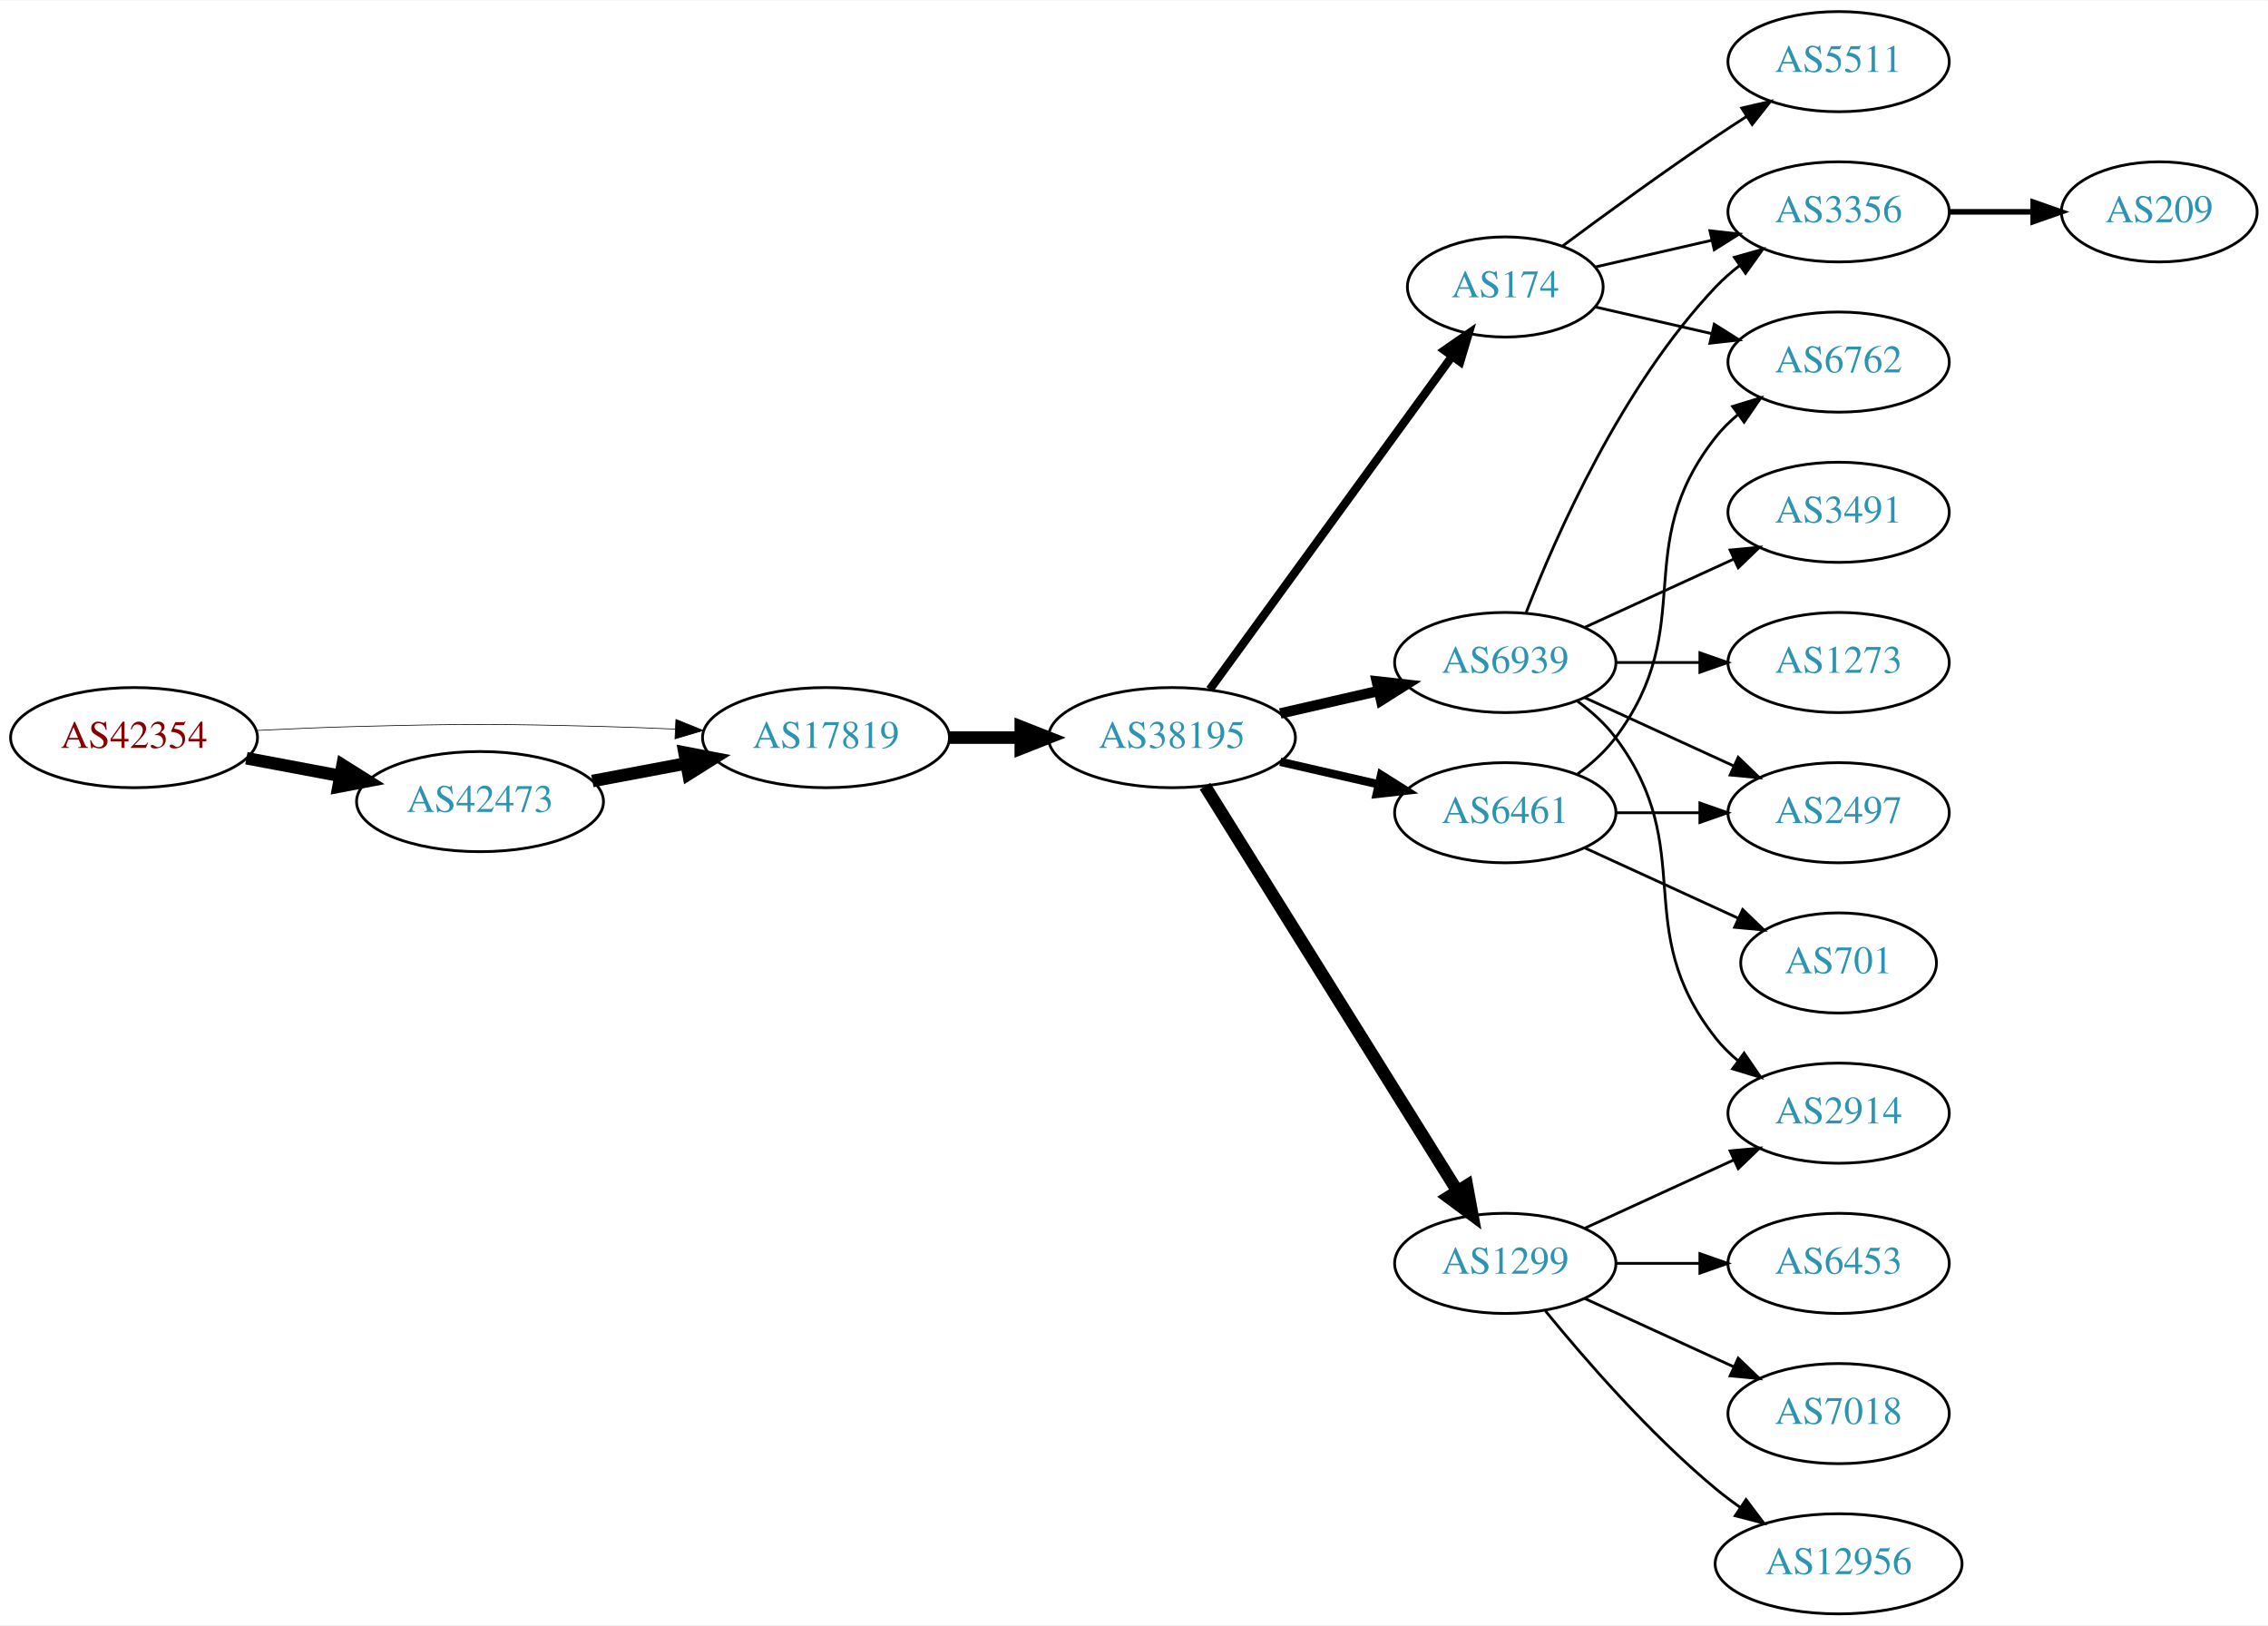
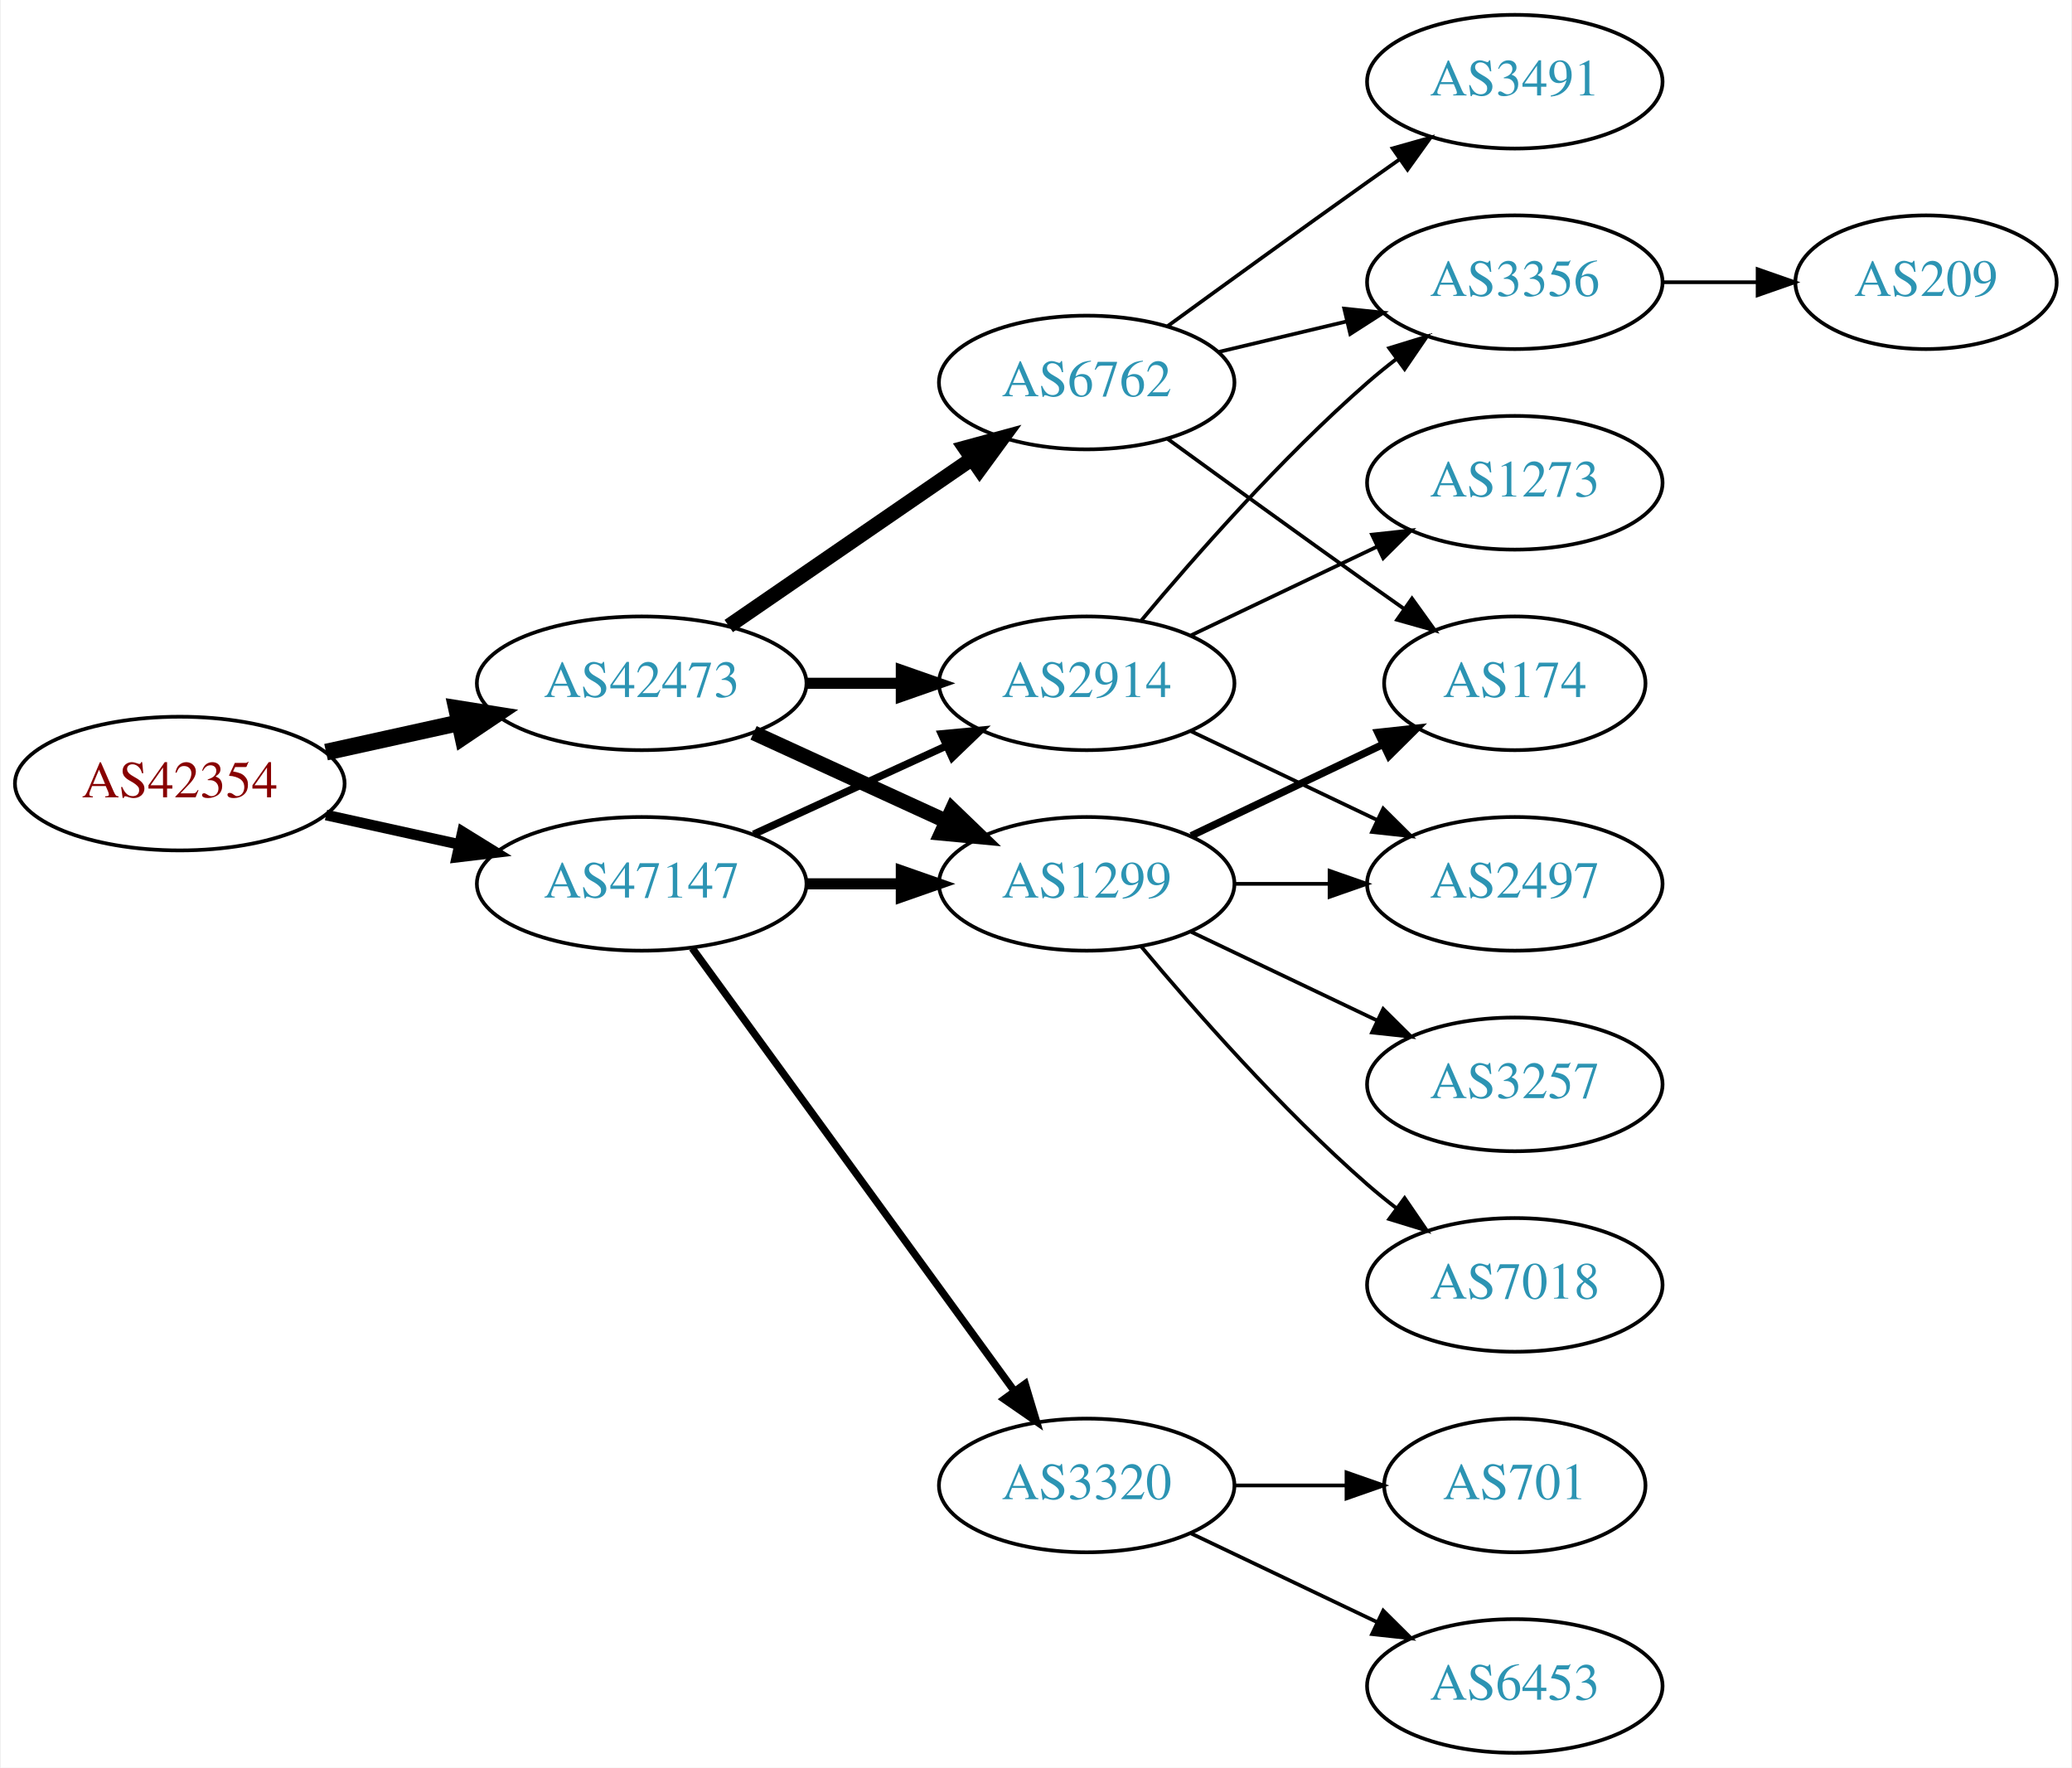
- <svg xmlns="http://www.w3.org/2000/svg" xmlns:xlink="http://www.w3.org/1999/xlink" width="815pt" height="584pt" viewBox="0.00 0.00 815.45 584.00">
-   <g id="graph0" class="graph" transform="scale(1 1) rotate(0) translate(4 580)">
-     <polygon fill="white" stroke="none" points="-4,4 -4,-580 811.448,-580 811.448,4 -4,4" />
+ <svg xmlns="http://www.w3.org/2000/svg" xmlns:xlink="http://www.w3.org/1999/xlink" width="558pt" height="476pt" viewBox="0.00 0.00 557.56 476.00">
+   <g id="graph0" class="graph" transform="scale(1 1) rotate(0) translate(4 472)">
+     <polygon fill="white" stroke="none" points="-4,4 -4,-472 553.564,-472 553.564,4 -4,4" />
    <g id="node1" class="node">
      <g id="a_node1">
        <a xlink:href="/asn/42354" xlink:title="AS42354 ~ DATASIX Rechenzentrumsbetriebs GmbH [AT]">
-           <ellipse fill="#ffffff" stroke="black" cx="44.196" cy="-315" rx="44.393" ry="18" />
-           <text text-anchor="middle" x="44.196" y="-311.3" font-family="Times,serif" font-size="14.00" fill="#880000">AS42354</text>
+           <ellipse fill="#ffffff" stroke="black" cx="44.196" cy="-261" rx="44.393" ry="18" />
+           <text text-anchor="middle" x="44.196" y="-257.3" font-family="Times,serif" font-size="14.00" fill="#880000">AS42354</text>
        </a>
      </g>
    </g>
    <g id="node2" class="node">
      <g id="a_node2">
-         <a xlink:href="/asn/17819" xlink:title="AS17819 ~ Equinix Asia Pacific [SG]">
-           <ellipse fill="#ffffff" stroke="black" cx="292.98" cy="-315" rx="44.393" ry="18" />
-           <text text-anchor="middle" x="292.98" y="-311.3" font-family="Times,serif" font-size="14.00" fill="#2c94b3">AS17819</text>
+         <a xlink:href="/asn/42473" xlink:title="AS42473 ~ ANEXIA Internetdienstleistungs GmbH [AT]">
+           <ellipse fill="#ffffff" stroke="black" cx="168.588" cy="-288" rx="44.393" ry="18" />
+           <text text-anchor="middle" x="168.588" y="-284.3" font-family="Times,serif" font-size="14.00" fill="#2c94b3">AS42473</text>
        </a>
      </g>
    </g>
    <g id="edge1" class="edge">
-       <path fill="none" stroke="black" stroke-width="0.25" d="M88.339,-317.575C100.033,-318.165 112.694,-318.705 124.392,-319 163.665,-319.991 173.511,-319.991 212.784,-319 221.192,-318.788 230.098,-318.449 238.784,-318.056" />
-       <polygon fill="black" stroke="black" stroke-width="0.25" points="239.017,-321.549 248.838,-317.575 238.682,-314.557 239.017,-321.549" />
+       <path fill="none" stroke="black" stroke-width="4.5" d="M83.586,-269.469C94.978,-271.982 107.6,-274.767 119.525,-277.397" />
+       <polygon fill="black" stroke="black" stroke-width="4.5" points="118.721,-281.252 129.335,-279.561 120.418,-273.562 118.721,-281.252" />
    </g>
    <g id="node3" class="node">
      <g id="a_node3">
-         <a xlink:href="/asn/42473" xlink:title="AS42473 ~ ANEXIA Internetdienstleistungs GmbH [AT]">
-           <ellipse fill="#ffffff" stroke="black" cx="168.588" cy="-292" rx="44.393" ry="18" />
-           <text text-anchor="middle" x="168.588" y="-288.3" font-family="Times,serif" font-size="14.00" fill="#2c94b3">AS42473</text>
+         <a xlink:href="/asn/47147" xlink:title="AS47147 ~ ANEXIA Internetdienstleistungs GmbH [AT]">
+           <ellipse fill="#ffffff" stroke="black" cx="168.588" cy="-234" rx="44.393" ry="18" />
+           <text text-anchor="middle" x="168.588" y="-230.3" font-family="Times,serif" font-size="14.00" fill="#2c94b3">AS47147</text>
        </a>
      </g>
    </g>
    <g id="edge2" class="edge">
-       <path fill="none" stroke="black" stroke-width="4.5" d="M84.595,-307.596C95.296,-305.585 107.019,-303.382 118.196,-301.282" />
-       <polygon fill="black" stroke="black" stroke-width="4.5" points="119.162,-305.107 128.263,-299.39 117.707,-297.367 119.162,-305.107" />
+       <path fill="none" stroke="black" stroke-width="2.864" d="M83.586,-252.531C94.978,-250.018 107.6,-247.233 119.525,-244.603" />
+       <polygon fill="black" stroke="black" stroke-width="2.864" points="120.323,-248.011 129.335,-242.439 118.815,-241.175 120.323,-248.011" />
    </g>
    <g id="node4" class="node">
      <g id="a_node4">
-         <a xlink:href="/asn/38195" xlink:title="AS38195 ~ Superloop [AU]">
-           <ellipse fill="#ffffff" stroke="black" cx="417.373" cy="-315" rx="44.393" ry="18" />
-           <text text-anchor="middle" x="417.373" y="-311.3" font-family="Times,serif" font-size="14.00" fill="#2c94b3">AS38195</text>
+         <a xlink:href="/asn/2914" xlink:title="AS2914 ~ NTT America, Inc. [US]">
+           <ellipse fill="#ffffff" stroke="black" cx="288.431" cy="-288" rx="39.794" ry="18" />
+           <text text-anchor="middle" x="288.431" y="-284.3" font-family="Times,serif" font-size="14.00" fill="#2c94b3">AS2914</text>
        </a>
      </g>
    </g>
    <g id="edge3" class="edge">
-       <path fill="none" stroke="black" stroke-width="4.5" d="M337.476,-315C345.682,-315 354.353,-315 362.826,-315" />
-       <polygon fill="black" stroke="black" stroke-width="4.5" points="363.017,-318.938 373.017,-315 363.017,-311.063 363.017,-318.938" />
-     </g>
-     <g id="edge8" class="edge">
-       <path fill="none" stroke="black" stroke-width="4.5" d="M208.988,-299.404C219.688,-301.415 231.411,-303.618 242.589,-305.718" />
-       <polygon fill="black" stroke="black" stroke-width="4.5" points="242.1,-309.633 252.655,-307.61 243.554,-301.893 242.1,-309.633" />
+       <path fill="none" stroke="black" stroke-width="3" d="M212.799,-288C221.112,-288 229.875,-288 238.357,-288" />
+       <polygon fill="black" stroke="black" stroke-width="3" points="238.516,-291.5 248.516,-288 238.516,-284.5 238.516,-291.5" />
    </g>
    <g id="node5" class="node">
      <g id="a_node5">
-         <a xlink:href="/asn/1299" xlink:title="AS1299 ~ Telia Carrier [EU]">
-           <ellipse fill="#ffffff" stroke="black" cx="537.215" cy="-126" rx="39.794" ry="18" />
-           <text text-anchor="middle" x="537.215" y="-122.3" font-family="Times,serif" font-size="14.00" fill="#2c94b3">AS1299</text>
+         <a xlink:href="/asn/6762" xlink:title="AS6762 ~ TELECOM ITALIA SPARKLE S.p.A. [IT]">
+           <ellipse fill="#ffffff" stroke="black" cx="288.431" cy="-369" rx="39.794" ry="18" />
+           <text text-anchor="middle" x="288.431" y="-365.3" font-family="Times,serif" font-size="14.00" fill="#2c94b3">AS6762</text>
        </a>
      </g>
    </g>
    <g id="edge4" class="edge">
-       <path fill="none" stroke="black" stroke-width="4.5" d="M429.248,-297.558C450.031,-264.225 495.492,-191.314 519.92,-152.134" />
-       <polygon fill="black" stroke="black" stroke-width="4.5" points="523.417,-153.969 525.366,-143.4 516.734,-149.802 523.417,-153.969" />
+       <path fill="none" stroke="black" stroke-width="4" d="M192.031,-303.426C210.612,-316.198 237.173,-334.455 257.553,-348.463" />
+       <polygon fill="black" stroke="black" stroke-width="4" points="255.643,-351.398 265.867,-354.178 259.609,-345.629 255.643,-351.398" />
    </g>
    <g id="node6" class="node">
      <g id="a_node6">
-         <a xlink:href="/asn/6461" xlink:title="AS6461 ~ Zayo Bandwidth [US]">
-           <ellipse fill="#ffffff" stroke="black" cx="537.215" cy="-288" rx="39.794" ry="18" />
-           <text text-anchor="middle" x="537.215" y="-284.3" font-family="Times,serif" font-size="14.00" fill="#2c94b3">AS6461</text>
+         <a xlink:href="/asn/1299" xlink:title="AS1299 ~ Telia Carrier [EU]">
+           <ellipse fill="#ffffff" stroke="black" cx="288.431" cy="-234" rx="39.794" ry="18" />
+           <text text-anchor="middle" x="288.431" y="-230.3" font-family="Times,serif" font-size="14.00" fill="#2c94b3">AS1299</text>
        </a>
      </g>
    </g>
    <g id="edge5" class="edge">
-       <path fill="none" stroke="black" stroke-width="3" d="M456.307,-306.308C467.548,-303.733 479.961,-300.889 491.584,-298.226" />
-       <polygon fill="black" stroke="black" stroke-width="3" points="492.58,-301.588 501.545,-295.943 491.016,-294.765 492.58,-301.588" />
+       <path fill="none" stroke="black" stroke-width="4" d="M198.718,-274.652C214.329,-267.498 233.727,-258.609 250.399,-250.97" />
+       <polygon fill="black" stroke="black" stroke-width="4" points="252.218,-253.986 259.851,-246.638 249.302,-247.622 252.218,-253.986" />
+     </g>
+     <g id="edge19" class="edge">
+       <path fill="none" stroke="black" stroke-width="2" d="M198.718,-247.348C214.329,-254.502 233.727,-263.391 250.399,-271.03" />
+       <polygon fill="black" stroke="black" stroke-width="2" points="249.302,-274.378 259.851,-275.362 252.218,-268.014 249.302,-274.378" />
+     </g>
+     <g id="edge18" class="edge">
+       <path fill="none" stroke="black" stroke-width="3" d="M212.799,-234C221.112,-234 229.875,-234 238.357,-234" />
+       <polygon fill="black" stroke="black" stroke-width="3" points="238.516,-237.5 248.516,-234 238.516,-230.5 238.516,-237.5" />
+     </g>
+     <g id="node15" class="node">
+       <g id="a_node15">
+         <a xlink:href="/asn/3320" xlink:title="AS3320 ~ DTAG [DE]">
+           <ellipse fill="#ffffff" stroke="black" cx="288.431" cy="-72" rx="39.794" ry="18" />
+           <text text-anchor="middle" x="288.431" y="-68.3" font-family="Times,serif" font-size="14.00" fill="#2c94b3">AS3320</text>
+         </a>
+       </g>
+     </g>
+     <g id="edge17" class="edge">
+       <path fill="none" stroke="black" stroke-width="2" d="M182.199,-216.663C203.02,-188.04 244.683,-130.767 268.871,-97.514" />
+       <polygon fill="black" stroke="black" stroke-width="2" points="271.858,-99.358 274.91,-89.212 266.197,-95.24 271.858,-99.358" />
    </g>
    <g id="node7" class="node">
      <g id="a_node7">
-         <a xlink:href="/asn/6939" xlink:title="AS6939 ~ Hurricane Electric LLC [US]">
-           <ellipse fill="#ffffff" stroke="black" cx="537.215" cy="-342" rx="39.794" ry="18" />
-           <text text-anchor="middle" x="537.215" y="-338.3" font-family="Times,serif" font-size="14.00" fill="#2c94b3">AS6939</text>
+         <a xlink:href="/asn/2497" xlink:title="AS2497 ~ Internet Initiative Japan Inc. [JP]">
+           <ellipse fill="#ffffff" stroke="black" cx="403.724" cy="-234" rx="39.794" ry="18" />
+           <text text-anchor="middle" x="403.724" y="-230.3" font-family="Times,serif" font-size="14.00" fill="#2c94b3">AS2497</text>
        </a>
      </g>
    </g>
    <g id="edge6" class="edge">
-       <path fill="none" stroke="black" stroke-width="3.75" d="M456.307,-323.692C467.548,-326.267 479.961,-329.111 491.584,-331.774" />
-       <polygon fill="black" stroke="black" stroke-width="3.75" points="491.016,-335.235 501.545,-334.057 492.58,-328.412 491.016,-335.235" />
+       <path fill="none" stroke="black" d="M316.567,-275.066C331.561,-267.919 350.382,-258.948 366.605,-251.215" />
+       <polygon fill="black" stroke="black" points="368.288,-254.291 375.809,-246.829 365.276,-247.972 368.288,-254.291" />
    </g>
    <g id="node8" class="node">
      <g id="a_node8">
-         <a xlink:href="/asn/174" xlink:title="AS174 ~ Cogent Communications [US]">
-           <ellipse fill="#ffffff" stroke="black" cx="537.215" cy="-477" rx="35.194" ry="18" />
-           <text text-anchor="middle" x="537.215" y="-473.3" font-family="Times,serif" font-size="14.00" fill="#2c94b3">AS174</text>
+         <a xlink:href="/asn/3356" xlink:title="AS3356 ~ Level 3 Parent, LLC [US]">
+           <ellipse fill="#ffffff" stroke="black" cx="403.724" cy="-396" rx="39.794" ry="18" />
+           <text text-anchor="middle" x="403.724" y="-392.3" font-family="Times,serif" font-size="14.00" fill="#2c94b3">AS3356</text>
        </a>
      </g>
    </g>
    <g id="edge7" class="edge">
-       <path fill="none" stroke="black" stroke-width="3" d="M430.984,-332.337C451.914,-361.109 493.904,-418.834 518.034,-452.007" />
-       <polygon fill="black" stroke="black" stroke-width="3" points="515.335,-454.245 524.048,-460.273 520.996,-450.128 515.335,-454.245" />
+       <path fill="none" stroke="black" d="M303.061,-304.817C317.343,-321.929 340.89,-348.745 364.077,-369 366.543,-371.154 369.182,-373.294 371.879,-375.372" />
+       <polygon fill="black" stroke="black" points="369.904,-378.264 380.033,-381.37 374.052,-372.625 369.904,-378.264" />
    </g>
    <g id="node9" class="node">
      <g id="a_node9">
-         <a xlink:href="/asn/2914" xlink:title="AS2914 ~ NTT America, Inc. [US]">
-           <ellipse fill="#ffffff" stroke="black" cx="657.058" cy="-180" rx="39.794" ry="18" />
-           <text text-anchor="middle" x="657.058" y="-176.3" font-family="Times,serif" font-size="14.00" fill="#2c94b3">AS2914</text>
-         </a>
-       </g>
-     </g>
-     <g id="edge23" class="edge">
-       <path fill="none" stroke="black" d="M565.844,-138.661C581.801,-145.973 602.072,-155.261 619.354,-163.181" />
-       <polygon fill="black" stroke="black" points="618.053,-166.435 628.602,-167.419 620.969,-160.071 618.053,-166.435" />
-     </g>
-     <g id="node18" class="node">
-       <g id="a_node18">
-         <a xlink:href="/asn/6453" xlink:title="AS6453 ~ TATA COMMUNICATIONS (AMERICA) INC [US]">
-           <ellipse fill="#ffffff" stroke="black" cx="657.058" cy="-126" rx="39.794" ry="18" />
-           <text text-anchor="middle" x="657.058" y="-122.3" font-family="Times,serif" font-size="14.00" fill="#2c94b3">AS6453</text>
-         </a>
-       </g>
-     </g>
-     <g id="edge21" class="edge">
-       <path fill="none" stroke="black" d="M577.128,-126C586.681,-126 597.031,-126 606.993,-126" />
-       <polygon fill="black" stroke="black" points="607.186,-129.5 617.186,-126 607.186,-122.5 607.186,-129.5" />
-     </g>
-     <g id="node19" class="node">
-       <g id="a_node19">
-         <a xlink:href="/asn/7018" xlink:title="AS7018 ~ AT&amp;T Services, Inc. [US]">
-           <ellipse fill="#ffffff" stroke="black" cx="657.058" cy="-72" rx="39.794" ry="18" />
-           <text text-anchor="middle" x="657.058" y="-68.3" font-family="Times,serif" font-size="14.00" fill="#2c94b3">AS7018</text>
-         </a>
-       </g>
-     </g>
-     <g id="edge22" class="edge">
-       <path fill="none" stroke="black" d="M565.844,-113.339C581.801,-106.027 602.072,-96.739 619.354,-88.819" />
-       <polygon fill="black" stroke="black" points="620.969,-91.929 628.602,-84.581 618.053,-85.565 620.969,-91.929" />
-     </g>
-     <g id="node20" class="node">
-       <g id="a_node20">
-         <a xlink:href="/asn/12956" xlink:title="AS12956 ~ TELXIUS [ES]">
-           <ellipse fill="#ffffff" stroke="black" cx="657.058" cy="-18" rx="44.393" ry="18" />
-           <text text-anchor="middle" x="657.058" y="-14.3" font-family="Times,serif" font-size="14.00" fill="#2c94b3">AS12956</text>
-         </a>
-       </g>
-     </g>
-     <g id="edge24" class="edge">
-       <path fill="none" stroke="black" d="M551.634,-108.935C565.749,-91.625 589.164,-64.655 612.862,-45 615.599,-42.729 618.543,-40.506 621.56,-38.37" />
-       <polygon fill="black" stroke="black" points="623.786,-41.092 630.149,-32.621 619.892,-35.275 623.786,-41.092" />
+         <a xlink:href="/asn/1273" xlink:title="AS1273 ~ Vodafone Group PLC [EU]">
+           <ellipse fill="#ffffff" stroke="black" cx="403.724" cy="-342" rx="39.794" ry="18" />
+           <text text-anchor="middle" x="403.724" y="-338.3" font-family="Times,serif" font-size="14.00" fill="#2c94b3">AS1273</text>
+         </a>
+       </g>
+     </g>
+     <g id="edge8" class="edge">
+       <path fill="none" stroke="black" d="M316.567,-300.934C331.561,-308.081 350.382,-317.052 366.605,-324.785" />
+       <polygon fill="black" stroke="black" points="365.276,-328.028 375.809,-329.171 368.288,-321.709 365.276,-328.028" />
+     </g>
+     <g id="edge10" class="edge">
+       <path fill="none" stroke="black" d="M324.038,-377.248C334.909,-379.838 347.064,-382.735 358.506,-385.462" />
+       <polygon fill="black" stroke="black" points="357.789,-388.889 368.328,-387.803 359.412,-382.08 357.789,-388.889" />
+     </g>
+     <g id="node10" class="node">
+       <g id="a_node10">
+         <a xlink:href="/asn/174" xlink:title="AS174 ~ Cogent Communications [US]">
+           <ellipse fill="#ffffff" stroke="black" cx="403.724" cy="-288" rx="35.194" ry="18" />
+           <text text-anchor="middle" x="403.724" y="-284.3" font-family="Times,serif" font-size="14.00" fill="#2c94b3">AS174</text>
+         </a>
+       </g>
+     </g>
+     <g id="edge9" class="edge">
+       <path fill="none" stroke="black" d="M310.279,-353.778C325.213,-342.909 345.827,-327.975 364.077,-315 367.288,-312.718 370.657,-310.339 374.011,-307.982" />
+       <polygon fill="black" stroke="black" points="376.039,-310.834 382.222,-302.23 372.023,-305.101 376.039,-310.834" />
    </g>
    <g id="node11" class="node">
      <g id="a_node11">
-         <a xlink:href="/asn/2497" xlink:title="AS2497 ~ Internet Initiative Japan Inc. [JP]">
-           <ellipse fill="#ffffff" stroke="black" cx="657.058" cy="-288" rx="39.794" ry="18" />
-           <text text-anchor="middle" x="657.058" y="-284.3" font-family="Times,serif" font-size="14.00" fill="#2c94b3">AS2497</text>
+         <a xlink:href="/asn/3491" xlink:title="AS3491 ~ PCCW Global, Inc. [US]">
+           <ellipse fill="#ffffff" stroke="black" cx="403.724" cy="-450" rx="39.794" ry="18" />
+           <text text-anchor="middle" x="403.724" y="-446.3" font-family="Times,serif" font-size="14.00" fill="#2c94b3">AS3491</text>
+         </a>
+       </g>
+     </g>
+     <g id="edge11" class="edge">
+       <path fill="none" stroke="black" d="M310.279,-384.222C325.213,-395.091 345.827,-410.025 364.077,-423 366.898,-425.005 369.841,-427.085 372.789,-429.159" />
+       <polygon fill="black" stroke="black" points="370.816,-432.05 381.013,-434.926 374.835,-426.319 370.816,-432.05" />
+     </g>
+     <g id="edge14" class="edge">
+       <path fill="none" stroke="black" d="M328.103,-234C336.306,-234 345.07,-234 353.602,-234" />
+       <polygon fill="black" stroke="black" points="353.841,-237.5 363.841,-234 353.841,-230.5 353.841,-237.5" />
+     </g>
+     <g id="edge12" class="edge">
+       <path fill="none" stroke="black" stroke-width="2" d="M316.567,-246.934C331.999,-254.29 351.485,-263.577 368.02,-271.459" />
+       <polygon fill="black" stroke="black" stroke-width="2" points="366.828,-274.768 377.361,-275.911 369.84,-268.449 366.828,-274.768" />
+     </g>
+     <g id="node12" class="node">
+       <g id="a_node12">
+         <a xlink:href="/asn/7018" xlink:title="AS7018 ~ AT&amp;T Services, Inc. [US]">
+           <ellipse fill="#ffffff" stroke="black" cx="403.724" cy="-126" rx="39.794" ry="18" />
+           <text text-anchor="middle" x="403.724" y="-122.3" font-family="Times,serif" font-size="14.00" fill="#2c94b3">AS7018</text>
+         </a>
+       </g>
+     </g>
+     <g id="edge13" class="edge">
+       <path fill="none" stroke="black" d="M303.061,-217.183C317.343,-200.071 340.89,-173.255 364.077,-153 366.543,-150.846 369.182,-148.706 371.879,-146.628" />
+       <polygon fill="black" stroke="black" points="374.052,-149.375 380.033,-140.63 369.904,-143.736 374.052,-149.375" />
+     </g>
+     <g id="node13" class="node">
+       <g id="a_node13">
+         <a xlink:href="/asn/3257" xlink:title="AS3257 ~ GTT [DE]">
+           <ellipse fill="#ffffff" stroke="black" cx="403.724" cy="-180" rx="39.794" ry="18" />
+           <text text-anchor="middle" x="403.724" y="-176.3" font-family="Times,serif" font-size="14.00" fill="#2c94b3">AS3257</text>
        </a>
      </g>
    </g>
    <g id="edge15" class="edge">
-       <path fill="none" stroke="black" d="M577.128,-288C586.681,-288 597.031,-288 606.993,-288" />
-       <polygon fill="black" stroke="black" points="607.186,-291.5 617.186,-288 607.186,-284.5 607.186,-291.5" />
+       <path fill="none" stroke="black" d="M316.567,-221.066C331.561,-213.919 350.382,-204.948 366.605,-197.215" />
+       <polygon fill="black" stroke="black" points="368.288,-200.291 375.809,-192.829 365.276,-193.972 368.288,-200.291" />
    </g>
    <g id="node14" class="node">
      <g id="a_node14">
-         <a xlink:href="/asn/6762" xlink:title="AS6762 ~ TELECOM ITALIA SPARKLE S.p.A. [IT]">
-           <ellipse fill="#ffffff" stroke="black" cx="657.058" cy="-450" rx="39.794" ry="18" />
-           <text text-anchor="middle" x="657.058" y="-446.3" font-family="Times,serif" font-size="14.00" fill="#2c94b3">AS6762</text>
-         </a>
-       </g>
-     </g>
-     <g id="edge14" class="edge">
-       <path fill="none" stroke="black" d="M563.146,-301.882C568.222,-305.611 573.14,-310.016 576.862,-315 607.133,-355.542 581.563,-383.246 612.862,-423 615.187,-425.953 617.93,-428.67 620.889,-431.147" />
-       <polygon fill="black" stroke="black" points="618.949,-434.064 629.086,-437.145 623.082,-428.415 618.949,-434.064" />
-     </g>
-     <g id="node15" class="node">
-       <g id="a_node15">
-         <a xlink:href="/asn/701" xlink:title="AS701 ~ UUNET [US]">
-           <ellipse fill="#ffffff" stroke="black" cx="657.058" cy="-234" rx="35.194" ry="18" />
-           <text text-anchor="middle" x="657.058" y="-230.3" font-family="Times,serif" font-size="14.00" fill="#2c94b3">AS701</text>
+         <a xlink:href="/asn/209" xlink:title="AS209 ~ CenturyLink Communications, LLC [US]">
+           <ellipse fill="#ffffff" stroke="black" cx="514.467" cy="-396" rx="35.194" ry="18" />
+           <text text-anchor="middle" x="514.467" y="-392.3" font-family="Times,serif" font-size="14.00" fill="#2c94b3">AS209</text>
        </a>
      </g>
    </g>
    <g id="edge16" class="edge">
-       <path fill="none" stroke="black" d="M565.844,-275.339C582.26,-267.817 603.242,-258.202 620.839,-250.139" />
-       <polygon fill="black" stroke="black" points="622.583,-253.189 630.216,-245.842 619.667,-246.826 622.583,-253.189" />
-     </g>
-     <g id="edge9" class="edge">
-       <path fill="none" stroke="black" d="M563.146,-328.118C568.222,-324.389 573.14,-319.984 576.862,-315 607.133,-274.458 581.563,-246.754 612.862,-207 615.187,-204.047 617.93,-201.33 620.889,-198.853" />
-       <polygon fill="black" stroke="black" points="623.082,-201.585 629.086,-192.855 618.949,-195.936 623.082,-201.585" />
-     </g>
-     <g id="node10" class="node">
-       <g id="a_node10">
-         <a xlink:href="/asn/3356" xlink:title="AS3356 ~ Level 3 Parent, LLC [US]">
-           <ellipse fill="#ffffff" stroke="black" cx="657.058" cy="-504" rx="39.794" ry="18" />
-           <text text-anchor="middle" x="657.058" y="-500.3" font-family="Times,serif" font-size="14.00" fill="#2c94b3">AS3356</text>
-         </a>
-       </g>
-     </g>
-     <g id="edge10" class="edge">
-       <path fill="none" stroke="black" d="M544.738,-359.994C555.489,-387.728 579.146,-441.429 612.862,-477 615.447,-479.728 618.365,-482.294 621.433,-484.677" />
-       <polygon fill="black" stroke="black" points="619.587,-487.658 629.782,-490.543 623.612,-481.93 619.587,-487.658" />
-     </g>
-     <g id="edge11" class="edge">
-       <path fill="none" stroke="black" d="M565.844,-329.339C581.801,-322.027 602.072,-312.739 619.354,-304.819" />
-       <polygon fill="black" stroke="black" points="620.969,-307.929 628.602,-300.581 618.053,-301.565 620.969,-307.929" />
-     </g>
-     <g id="node12" class="node">
-       <g id="a_node12">
-         <a xlink:href="/asn/3491" xlink:title="AS3491 ~ PCCW Global, Inc. [US]">
-           <ellipse fill="#ffffff" stroke="black" cx="657.058" cy="-396" rx="39.794" ry="18" />
-           <text text-anchor="middle" x="657.058" y="-392.3" font-family="Times,serif" font-size="14.00" fill="#2c94b3">AS3491</text>
-         </a>
-       </g>
-     </g>
-     <g id="edge12" class="edge">
-       <path fill="none" stroke="black" d="M565.844,-354.661C581.801,-361.973 602.072,-371.261 619.354,-379.181" />
-       <polygon fill="black" stroke="black" points="618.053,-382.435 628.602,-383.419 620.969,-376.071 618.053,-382.435" />
-     </g>
-     <g id="node13" class="node">
-       <g id="a_node13">
-         <a xlink:href="/asn/1273" xlink:title="AS1273 ~ Vodafone Group PLC [EU]">
-           <ellipse fill="#ffffff" stroke="black" cx="657.058" cy="-342" rx="39.794" ry="18" />
-           <text text-anchor="middle" x="657.058" y="-338.3" font-family="Times,serif" font-size="14.00" fill="#2c94b3">AS1273</text>
-         </a>
-       </g>
-     </g>
-     <g id="edge13" class="edge">
-       <path fill="none" stroke="black" d="M577.128,-342C586.681,-342 597.031,-342 606.993,-342" />
-       <polygon fill="black" stroke="black" points="607.186,-345.5 617.186,-342 607.186,-338.5 607.186,-345.5" />
-     </g>
-     <g id="edge19" class="edge">
-       <path fill="none" stroke="black" d="M569.485,-484.165C582.325,-487.106 597.429,-490.567 611.397,-493.767" />
-       <polygon fill="black" stroke="black" points="610.788,-497.219 621.317,-496.04 612.352,-490.395 610.788,-497.219" />
-     </g>
-     <g id="edge18" class="edge">
-       <path fill="none" stroke="black" d="M569.485,-469.835C582.325,-466.894 597.429,-463.433 611.397,-460.233" />
-       <polygon fill="black" stroke="black" points="612.352,-463.605 621.317,-457.96 610.788,-456.781 612.352,-463.605" />
+       <path fill="none" stroke="black" d="M443.675,-396C451.908,-396 460.654,-396 469.07,-396" />
+       <polygon fill="black" stroke="black" points="469.115,-399.5 479.115,-396 469.115,-392.5 469.115,-399.5" />
+     </g>
+     <g id="node16" class="node">
+       <g id="a_node16">
+         <a xlink:href="/asn/6453" xlink:title="AS6453 ~ TATA COMMUNICATIONS (AMERICA) INC [US]">
+           <ellipse fill="#ffffff" stroke="black" cx="403.724" cy="-18" rx="39.794" ry="18" />
+           <text text-anchor="middle" x="403.724" y="-14.3" font-family="Times,serif" font-size="14.00" fill="#2c94b3">AS6453</text>
+         </a>
+       </g>
+     </g>
+     <g id="edge20" class="edge">
+       <path fill="none" stroke="black" d="M316.567,-59.066C331.561,-51.919 350.382,-42.948 366.605,-35.215" />
+       <polygon fill="black" stroke="black" points="368.288,-38.291 375.809,-30.829 365.276,-31.972 368.288,-38.291" />
    </g>
    <g id="node17" class="node">
      <g id="a_node17">
-         <a xlink:href="/asn/5511" xlink:title="AS5511 ~ Orange S.A. [FR]">
-           <ellipse fill="#ffffff" stroke="black" cx="657.058" cy="-558" rx="39.794" ry="18" />
-           <text text-anchor="middle" x="657.058" y="-554.3" font-family="Times,serif" font-size="14.00" fill="#2c94b3">AS5511</text>
-         </a>
-       </g>
-     </g>
-     <g id="edge20" class="edge">
-       <path fill="none" stroke="black" d="M557.917,-491.81C572.819,-502.875 593.887,-518.228 612.862,-531 616.411,-533.389 620.161,-535.839 623.909,-538.242" />
-       <polygon fill="black" stroke="black" points="622.236,-541.325 632.558,-543.712 625.978,-535.409 622.236,-541.325" />
-     </g>
-     <g id="node16" class="node">
-       <g id="a_node16">
-         <a xlink:href="/asn/209" xlink:title="AS209 ~ CenturyLink Communications, LLC [US]">
-           <ellipse fill="#ffffff" stroke="black" cx="772.351" cy="-504" rx="35.194" ry="18" />
-           <text text-anchor="middle" x="772.351" y="-500.3" font-family="Times,serif" font-size="14.00" fill="#2c94b3">AS209</text>
-         </a>
-       </g>
-     </g>
-     <g id="edge17" class="edge">
-       <path fill="none" stroke="black" stroke-width="2" d="M696.73,-504C706.435,-504 716.926,-504 726.889,-504" />
-       <polygon fill="black" stroke="black" stroke-width="2" points="727.025,-507.5 737.025,-504 727.025,-500.5 727.025,-507.5" />
+         <a xlink:href="/asn/701" xlink:title="AS701 ~ UUNET [US]">
+           <ellipse fill="#ffffff" stroke="black" cx="403.724" cy="-72" rx="35.194" ry="18" />
+           <text text-anchor="middle" x="403.724" y="-68.3" font-family="Times,serif" font-size="14.00" fill="#2c94b3">AS701</text>
+         </a>
+       </g>
+     </g>
+     <g id="edge21" class="edge">
+       <path fill="none" stroke="black" d="M328.103,-72C337.808,-72 348.299,-72 358.262,-72" />
+       <polygon fill="black" stroke="black" points="358.398,-75.5 368.398,-72 358.398,-68.5 358.398,-75.5" />
    </g>
  </g>
</svg>
